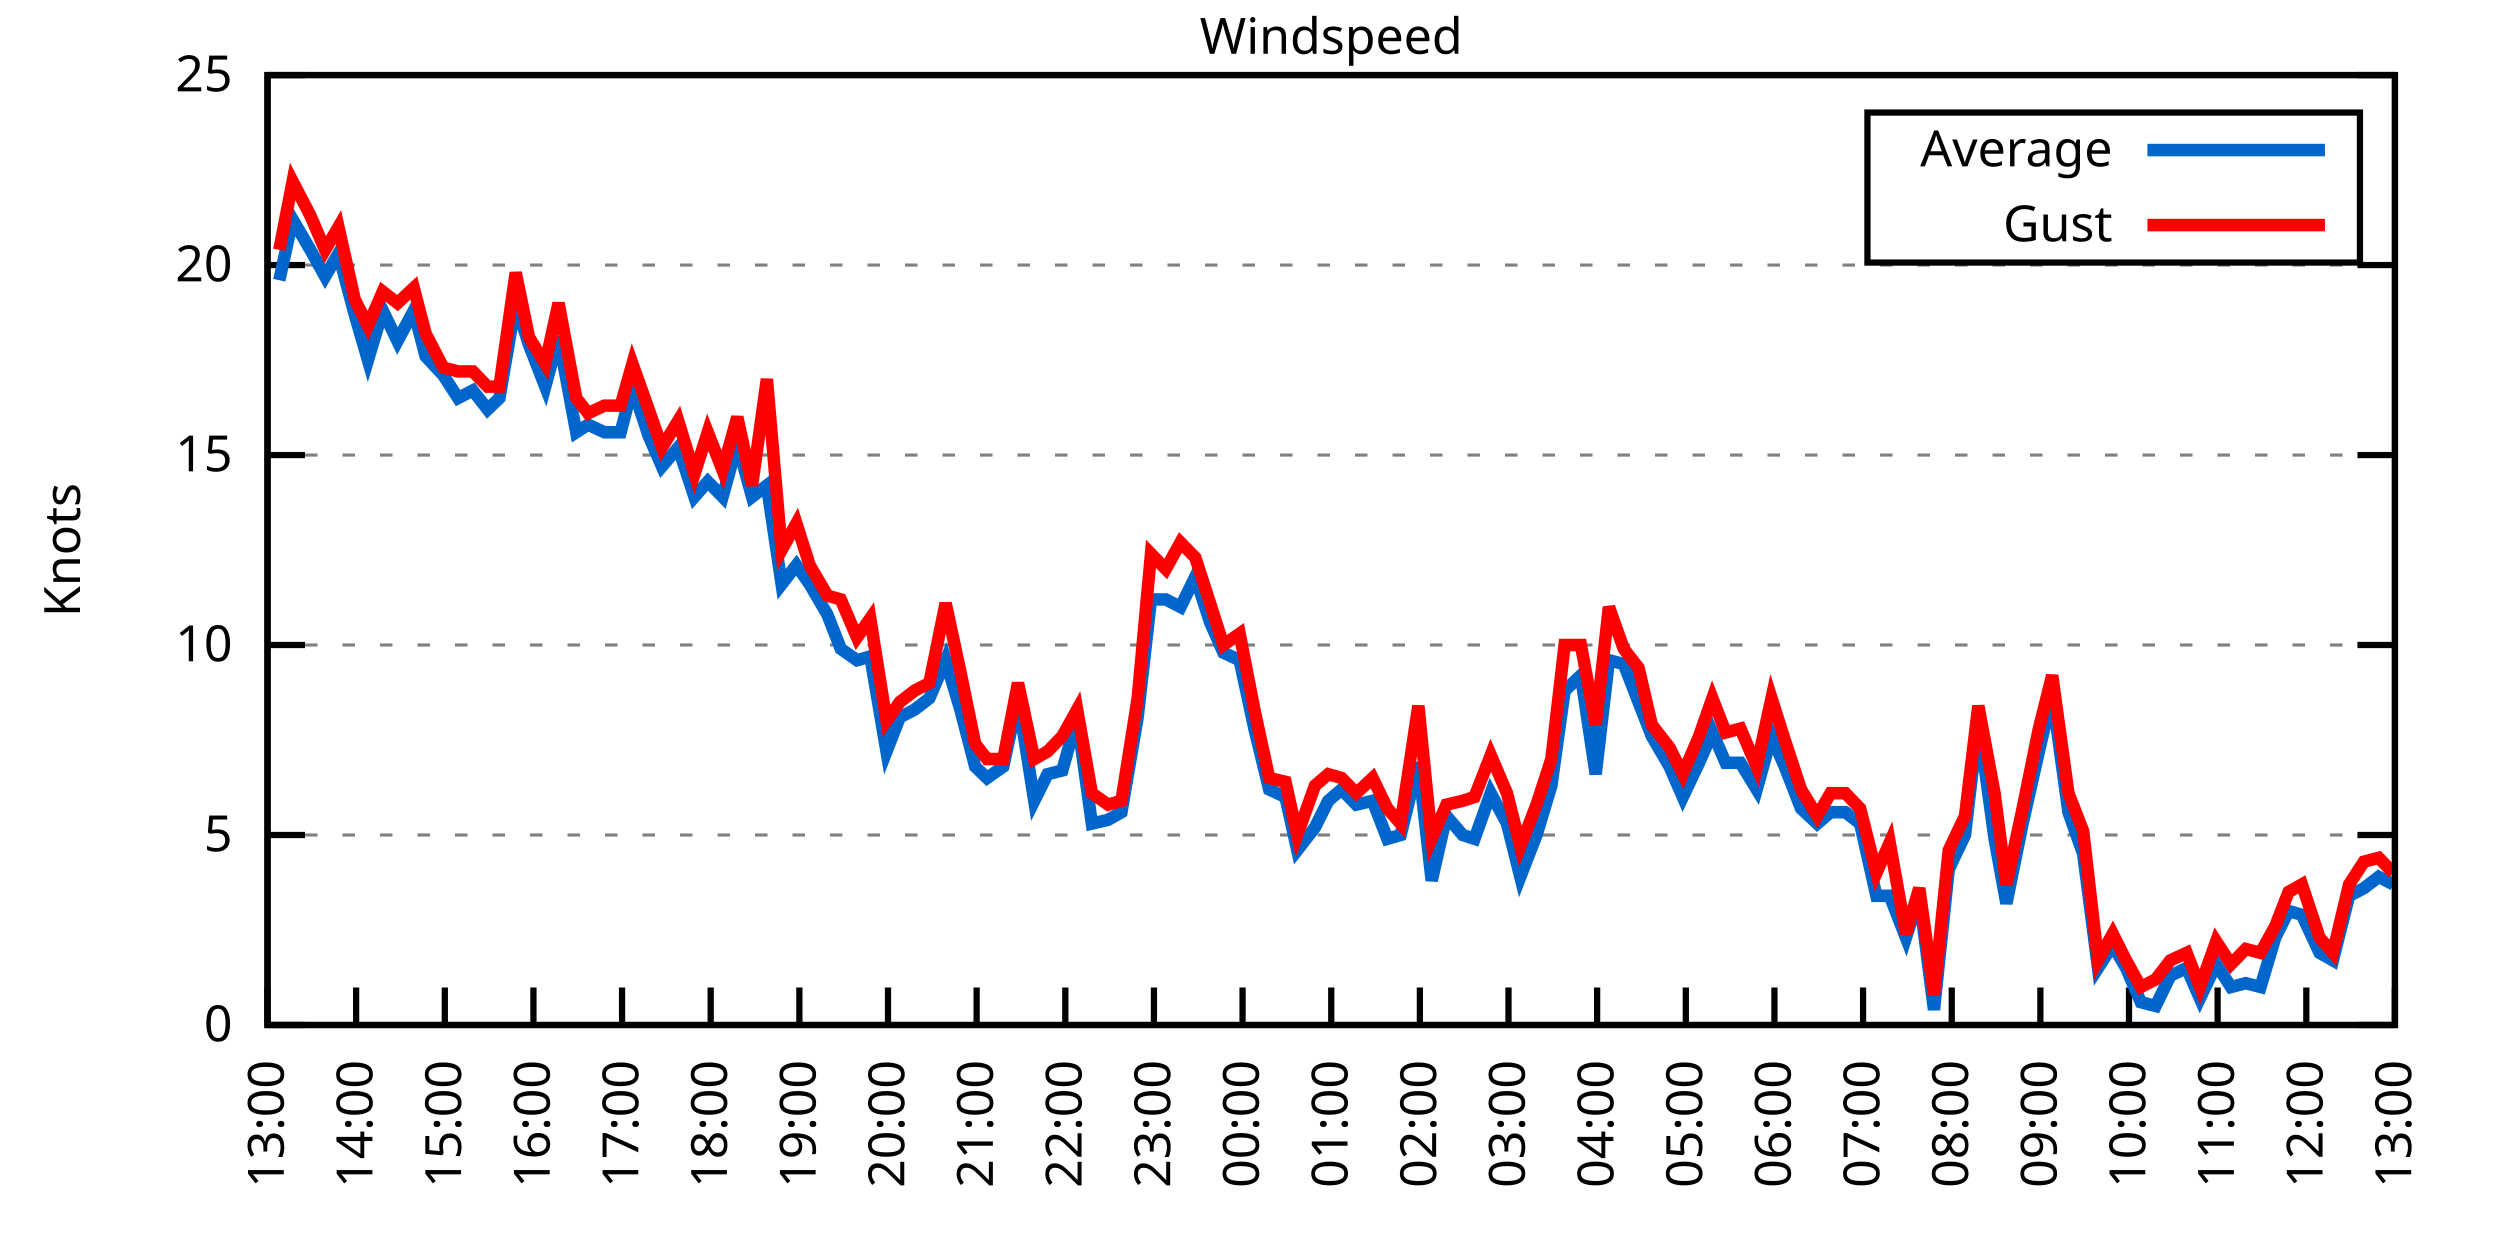
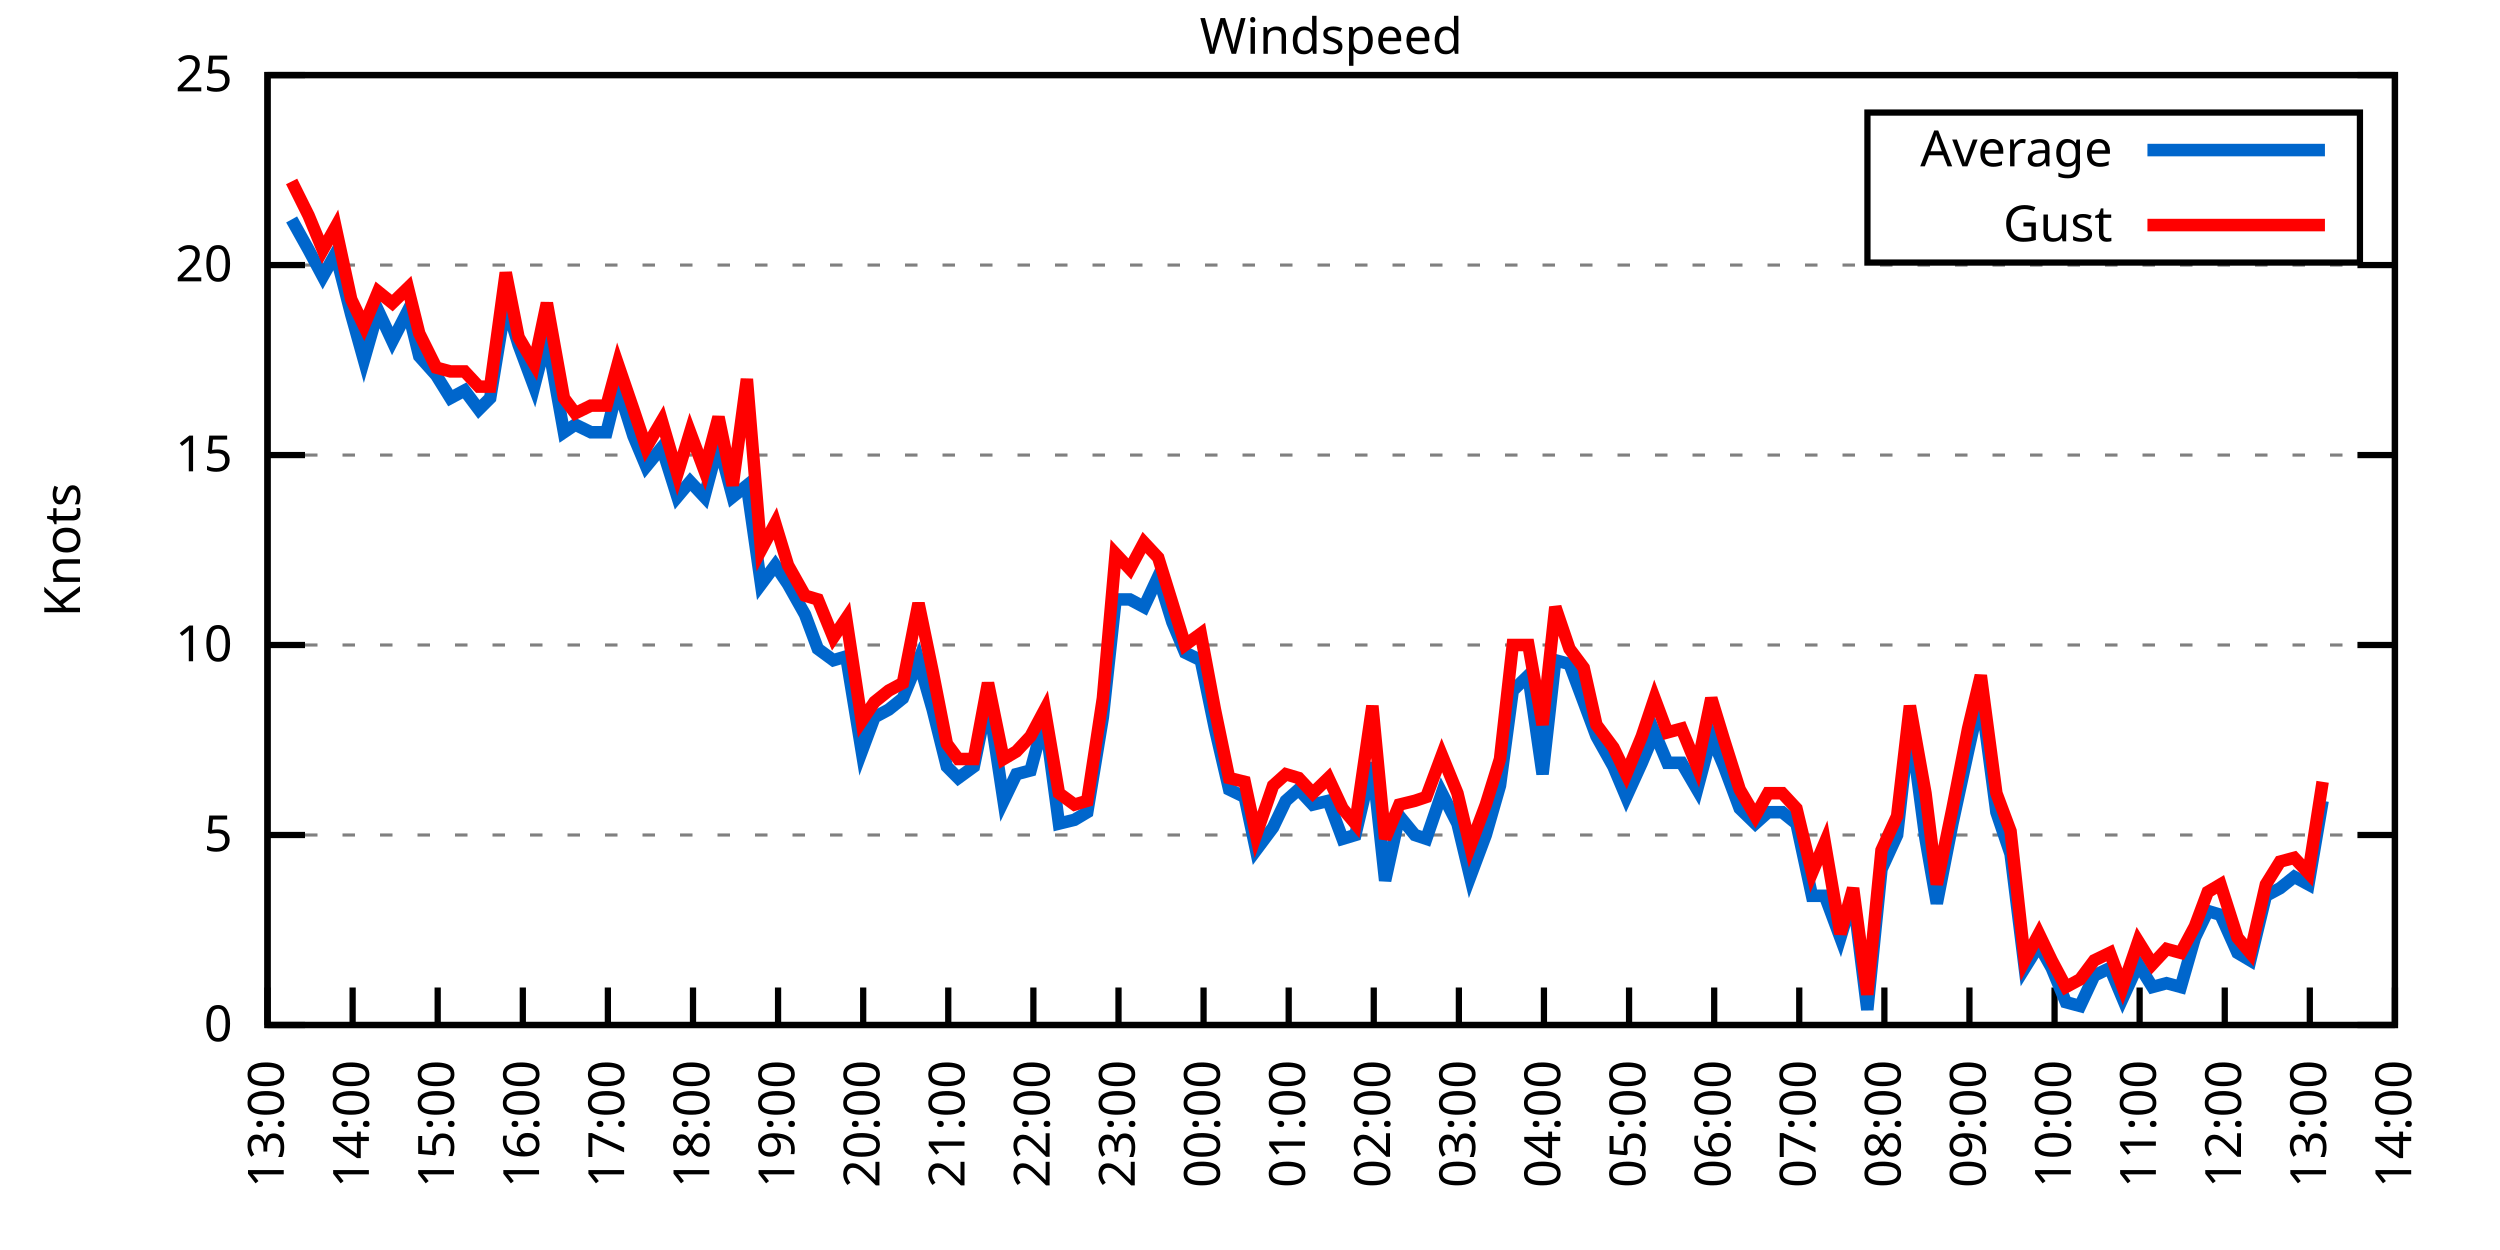
<svg xmlns="http://www.w3.org/2000/svg" xmlns:xlink="http://www.w3.org/1999/xlink" width="400" height="200" viewBox="0 0 400 200">
  <g id="gnuplot_canvas">
    <rect x="0" y="0" width="400" height="200" fill="none" />
    <defs>
      <circle id="gpDot" r="0.5" stroke-width="0.5" stroke="currentColor" />
      <path id="gpPt0" stroke-width="0.333" stroke="currentColor" d="M-1,0 h2 M0,-1 v2" />
      <path id="gpPt1" stroke-width="0.333" stroke="currentColor" d="M-1,-1 L1,1 M1,-1 L-1,1" />
      <path id="gpPt2" stroke-width="0.333" stroke="currentColor" d="M-1,0 L1,0 M0,-1 L0,1 M-1,-1 L1,1 M-1,1 L1,-1" />
      <rect id="gpPt3" stroke-width="0.333" stroke="currentColor" x="-1" y="-1" width="2" height="2" />
      <rect id="gpPt4" stroke-width="0.333" stroke="currentColor" fill="currentColor" x="-1" y="-1" width="2" height="2" />
      <circle id="gpPt5" stroke-width="0.333" stroke="currentColor" cx="0" cy="0" r="1" />
      <use xlink:href="#gpPt5" id="gpPt6" fill="currentColor" stroke="none" />
      <path id="gpPt7" stroke-width="0.333" stroke="currentColor" d="M0,-1.33 L-1.33,0.67 L1.33,0.67 z" />
      <use xlink:href="#gpPt7" id="gpPt8" fill="currentColor" stroke="none" />
      <use xlink:href="#gpPt7" id="gpPt9" stroke="currentColor" transform="rotate(180)" />
      <use xlink:href="#gpPt9" id="gpPt10" fill="currentColor" stroke="none" />
      <use xlink:href="#gpPt3" id="gpPt11" stroke="currentColor" transform="rotate(45)" />
      <use xlink:href="#gpPt11" id="gpPt12" fill="currentColor" stroke="none" />
      <path id="gpPt13" stroke-width="0.333" stroke="currentColor" d="M0,1.330 L1.265,0.411 L0.782,-1.067 L-0.782,-1.076 L-1.265,0.411 z" />
      <use xlink:href="#gpPt13" id="gpPt14" fill="currentColor" stroke="none" />
      <filter id="textbox" filterUnits="objectBoundingBox" x="0" y="0" height="1" width="1">
        <feFlood flood-color="white" flood-opacity="1" result="bgnd" />
        <feComposite in="SourceGraphic" in2="bgnd" operator="atop" />
      </filter>
      <filter id="greybox" filterUnits="objectBoundingBox" x="0" y="0" height="1" width="1">
        <feFlood flood-color="lightgrey" flood-opacity="1" result="grey" />
        <feComposite in="SourceGraphic" in2="grey" operator="atop" />
      </filter>
    </defs>
    <g fill="none" color="white" stroke="currentColor" stroke-width="1.00" stroke-linecap="butt" stroke-linejoin="miter">
</g>
    <g fill="none" color="black" stroke="currentColor" stroke-width="1.00" stroke-linecap="butt" stroke-linejoin="miter">
      <g stroke="none" shape-rendering="crispEdges">
        <polygon fill="rgb(255, 255, 255)" points="42.80,164.00 383.18,164.00 383.18,12.02 42.80,12.02 " />
      </g>
    </g>
    <g fill="none" color="black" stroke="currentColor" stroke-width="1.00" stroke-linecap="butt" stroke-linejoin="miter">
</g>
    <g fill="none" color="black" stroke="black" stroke-width="0.50" stroke-linecap="butt" stroke-linejoin="miter">
</g>
    <g fill="none" color="gray" stroke="currentColor" stroke-width="0.50" stroke-linecap="butt" stroke-linejoin="miter">
      <path stroke="gray" stroke-dasharray="2,4" class="gridline" d="M42.80,164.00 L383.19,164.00  " />
    </g>
    <g fill="none" color="gray" stroke="gray" stroke-width="1.00" stroke-linecap="butt" stroke-linejoin="miter">
</g>
    <g fill="none" color="black" stroke="currentColor" stroke-width="1.00" stroke-linecap="butt" stroke-linejoin="miter">
      <path stroke="black" d="M42.80,164.00 L48.80,164.00 M383.19,164.00 L377.19,164.00  " />
      <g transform="translate(37.20,166.60)" stroke="none" fill="black" font-family="Sans" font-size="8.00" text-anchor="end">
        <text>
          <tspan font-family="Sans"> 0</tspan>
        </text>
      </g>
    </g>
    <g fill="none" color="black" stroke="currentColor" stroke-width="1.00" stroke-linecap="butt" stroke-linejoin="miter">
</g>
    <g fill="none" color="black" stroke="black" stroke-width="0.50" stroke-linecap="butt" stroke-linejoin="miter">
</g>
    <g fill="none" color="gray" stroke="currentColor" stroke-width="0.50" stroke-linecap="butt" stroke-linejoin="miter">
      <path stroke="gray" stroke-dasharray="2,4" class="gridline" d="M42.80,133.60 L383.19,133.60  " />
    </g>
    <g fill="none" color="gray" stroke="gray" stroke-width="1.00" stroke-linecap="butt" stroke-linejoin="miter">
</g>
    <g fill="none" color="black" stroke="currentColor" stroke-width="1.00" stroke-linecap="butt" stroke-linejoin="miter">
      <path stroke="black" d="M42.80,133.60 L48.80,133.60 M383.19,133.60 L377.19,133.60  " />
      <g transform="translate(37.20,136.20)" stroke="none" fill="black" font-family="Sans" font-size="8.00" text-anchor="end">
        <text>
          <tspan font-family="Sans"> 5</tspan>
        </text>
      </g>
    </g>
    <g fill="none" color="black" stroke="currentColor" stroke-width="1.00" stroke-linecap="butt" stroke-linejoin="miter">
</g>
    <g fill="none" color="black" stroke="black" stroke-width="0.50" stroke-linecap="butt" stroke-linejoin="miter">
</g>
    <g fill="none" color="gray" stroke="currentColor" stroke-width="0.50" stroke-linecap="butt" stroke-linejoin="miter">
      <path stroke="gray" stroke-dasharray="2,4" class="gridline" d="M42.80,103.20 L383.19,103.20  " />
    </g>
    <g fill="none" color="gray" stroke="gray" stroke-width="1.00" stroke-linecap="butt" stroke-linejoin="miter">
</g>
    <g fill="none" color="black" stroke="currentColor" stroke-width="1.00" stroke-linecap="butt" stroke-linejoin="miter">
      <path stroke="black" d="M42.80,103.20 L48.80,103.20 M383.19,103.20 L377.19,103.20  " />
      <g transform="translate(37.20,105.80)" stroke="none" fill="black" font-family="Sans" font-size="8.00" text-anchor="end">
        <text>
          <tspan font-family="Sans"> 10</tspan>
        </text>
      </g>
    </g>
    <g fill="none" color="black" stroke="currentColor" stroke-width="1.00" stroke-linecap="butt" stroke-linejoin="miter">
</g>
    <g fill="none" color="black" stroke="black" stroke-width="0.50" stroke-linecap="butt" stroke-linejoin="miter">
</g>
    <g fill="none" color="gray" stroke="currentColor" stroke-width="0.50" stroke-linecap="butt" stroke-linejoin="miter">
      <path stroke="gray" stroke-dasharray="2,4" class="gridline" d="M42.80,72.81 L383.19,72.81  " />
    </g>
    <g fill="none" color="gray" stroke="gray" stroke-width="1.00" stroke-linecap="butt" stroke-linejoin="miter">
</g>
    <g fill="none" color="black" stroke="currentColor" stroke-width="1.00" stroke-linecap="butt" stroke-linejoin="miter">
      <path stroke="black" d="M42.80,72.81 L48.80,72.81 M383.19,72.81 L377.19,72.81  " />
      <g transform="translate(37.20,75.41)" stroke="none" fill="black" font-family="Sans" font-size="8.00" text-anchor="end">
        <text>
          <tspan font-family="Sans"> 15</tspan>
        </text>
      </g>
    </g>
    <g fill="none" color="black" stroke="currentColor" stroke-width="1.00" stroke-linecap="butt" stroke-linejoin="miter">
</g>
    <g fill="none" color="black" stroke="black" stroke-width="0.50" stroke-linecap="butt" stroke-linejoin="miter">
</g>
    <g fill="none" color="gray" stroke="currentColor" stroke-width="0.50" stroke-linecap="butt" stroke-linejoin="miter">
      <path stroke="gray" stroke-dasharray="2,4" class="gridline" d="M42.80,42.41 L383.19,42.41  " />
    </g>
    <g fill="none" color="gray" stroke="gray" stroke-width="1.00" stroke-linecap="butt" stroke-linejoin="miter">
</g>
    <g fill="none" color="black" stroke="currentColor" stroke-width="1.00" stroke-linecap="butt" stroke-linejoin="miter">
      <path stroke="black" d="M42.80,42.41 L48.80,42.41 M383.19,42.41 L377.19,42.41  " />
      <g transform="translate(37.20,45.01)" stroke="none" fill="black" font-family="Sans" font-size="8.00" text-anchor="end">
        <text>
          <tspan font-family="Sans"> 20</tspan>
        </text>
      </g>
    </g>
    <g fill="none" color="black" stroke="currentColor" stroke-width="1.00" stroke-linecap="butt" stroke-linejoin="miter">
</g>
    <g fill="none" color="black" stroke="black" stroke-width="0.50" stroke-linecap="butt" stroke-linejoin="miter">
</g>
    <g fill="none" color="gray" stroke="currentColor" stroke-width="0.50" stroke-linecap="butt" stroke-linejoin="miter">
      <path stroke="gray" stroke-dasharray="2,4" class="gridline" d="M42.80,12.01 L383.19,12.01  " />
    </g>
    <g fill="none" color="gray" stroke="gray" stroke-width="1.00" stroke-linecap="butt" stroke-linejoin="miter">
</g>
    <g fill="none" color="black" stroke="currentColor" stroke-width="1.00" stroke-linecap="butt" stroke-linejoin="miter">
      <path stroke="black" d="M42.80,12.01 L48.80,12.01 M383.19,12.01 L377.19,12.01  " />
      <g transform="translate(37.20,14.61)" stroke="none" fill="black" font-family="Sans" font-size="8.00" text-anchor="end">
        <text>
          <tspan font-family="Sans"> 25</tspan>
        </text>
      </g>
    </g>
    <g fill="none" color="black" stroke="currentColor" stroke-width="1.00" stroke-linecap="butt" stroke-linejoin="miter">
      <path stroke="black" d="M42.80,164.00 L42.80,158.00  " />
      <g transform="translate(45.40,169.60) rotate(270.00)" stroke="none" fill="black" font-family="Sans" font-size="8.00" text-anchor="end">
        <text>
          <tspan font-family="Sans">13:00</tspan>
        </text>
      </g>
    </g>
    <g fill="none" color="black" stroke="currentColor" stroke-width="1.00" stroke-linecap="butt" stroke-linejoin="miter">
-       <path stroke="black" d="M56.98,164.00 L56.98,158.00  " />
-       <g transform="translate(59.58,169.60) rotate(270.00)" stroke="none" fill="black" font-family="Sans" font-size="8.00" text-anchor="end">
+       <path stroke="black" d="M56.42,164.00 L56.42,158.00  " />
+       <g transform="translate(59.02,169.60) rotate(270.00)" stroke="none" fill="black" font-family="Sans" font-size="8.00" text-anchor="end">
        <text>
          <tspan font-family="Sans">14:00</tspan>
        </text>
      </g>
    </g>
    <g fill="none" color="black" stroke="currentColor" stroke-width="1.00" stroke-linecap="butt" stroke-linejoin="miter">
-       <path stroke="black" d="M71.17,164.00 L71.17,158.00  " />
-       <g transform="translate(73.77,169.60) rotate(270.00)" stroke="none" fill="black" font-family="Sans" font-size="8.00" text-anchor="end">
+       <path stroke="black" d="M70.03,164.00 L70.03,158.00  " />
+       <g transform="translate(72.63,169.60) rotate(270.00)" stroke="none" fill="black" font-family="Sans" font-size="8.00" text-anchor="end">
        <text>
          <tspan font-family="Sans">15:00</tspan>
        </text>
      </g>
    </g>
    <g fill="none" color="black" stroke="currentColor" stroke-width="1.00" stroke-linecap="butt" stroke-linejoin="miter">
-       <path stroke="black" d="M85.35,164.00 L85.35,158.00  " />
-       <g transform="translate(87.95,169.60) rotate(270.00)" stroke="none" fill="black" font-family="Sans" font-size="8.00" text-anchor="end">
+       <path stroke="black" d="M83.65,164.00 L83.65,158.00  " />
+       <g transform="translate(86.25,169.60) rotate(270.00)" stroke="none" fill="black" font-family="Sans" font-size="8.00" text-anchor="end">
        <text>
          <tspan font-family="Sans">16:00</tspan>
        </text>
      </g>
    </g>
    <g fill="none" color="black" stroke="currentColor" stroke-width="1.00" stroke-linecap="butt" stroke-linejoin="miter">
-       <path stroke="black" d="M99.53,164.00 L99.53,158.00  " />
-       <g transform="translate(102.13,169.60) rotate(270.00)" stroke="none" fill="black" font-family="Sans" font-size="8.00" text-anchor="end">
+       <path stroke="black" d="M97.26,164.00 L97.26,158.00  " />
+       <g transform="translate(99.86,169.60) rotate(270.00)" stroke="none" fill="black" font-family="Sans" font-size="8.00" text-anchor="end">
        <text>
          <tspan font-family="Sans">17:00</tspan>
        </text>
      </g>
    </g>
    <g fill="none" color="black" stroke="currentColor" stroke-width="1.00" stroke-linecap="butt" stroke-linejoin="miter">
-       <path stroke="black" d="M113.71,164.00 L113.71,158.00  " />
-       <g transform="translate(116.31,169.60) rotate(270.00)" stroke="none" fill="black" font-family="Sans" font-size="8.00" text-anchor="end">
+       <path stroke="black" d="M110.88,164.00 L110.88,158.00  " />
+       <g transform="translate(113.48,169.60) rotate(270.00)" stroke="none" fill="black" font-family="Sans" font-size="8.00" text-anchor="end">
        <text>
          <tspan font-family="Sans">18:00</tspan>
        </text>
      </g>
    </g>
    <g fill="none" color="black" stroke="currentColor" stroke-width="1.00" stroke-linecap="butt" stroke-linejoin="miter">
-       <path stroke="black" d="M127.90,164.00 L127.90,158.00  " />
-       <g transform="translate(130.50,169.60) rotate(270.00)" stroke="none" fill="black" font-family="Sans" font-size="8.00" text-anchor="end">
+       <path stroke="black" d="M124.49,164.00 L124.49,158.00  " />
+       <g transform="translate(127.09,169.60) rotate(270.00)" stroke="none" fill="black" font-family="Sans" font-size="8.00" text-anchor="end">
        <text>
          <tspan font-family="Sans">19:00</tspan>
        </text>
      </g>
    </g>
    <g fill="none" color="black" stroke="currentColor" stroke-width="1.00" stroke-linecap="butt" stroke-linejoin="miter">
-       <path stroke="black" d="M142.08,164.00 L142.08,158.00  " />
-       <g transform="translate(144.68,169.60) rotate(270.00)" stroke="none" fill="black" font-family="Sans" font-size="8.00" text-anchor="end">
+       <path stroke="black" d="M138.11,164.00 L138.11,158.00  " />
+       <g transform="translate(140.71,169.60) rotate(270.00)" stroke="none" fill="black" font-family="Sans" font-size="8.00" text-anchor="end">
        <text>
          <tspan font-family="Sans">20:00</tspan>
        </text>
      </g>
    </g>
    <g fill="none" color="black" stroke="currentColor" stroke-width="1.00" stroke-linecap="butt" stroke-linejoin="miter">
-       <path stroke="black" d="M156.26,164.00 L156.26,158.00  " />
-       <g transform="translate(158.86,169.60) rotate(270.00)" stroke="none" fill="black" font-family="Sans" font-size="8.00" text-anchor="end">
+       <path stroke="black" d="M151.72,164.00 L151.72,158.00  " />
+       <g transform="translate(154.32,169.60) rotate(270.00)" stroke="none" fill="black" font-family="Sans" font-size="8.00" text-anchor="end">
        <text>
          <tspan font-family="Sans">21:00</tspan>
        </text>
      </g>
    </g>
    <g fill="none" color="black" stroke="currentColor" stroke-width="1.00" stroke-linecap="butt" stroke-linejoin="miter">
-       <path stroke="black" d="M170.45,164.00 L170.45,158.00  " />
-       <g transform="translate(173.05,169.60) rotate(270.00)" stroke="none" fill="black" font-family="Sans" font-size="8.00" text-anchor="end">
+       <path stroke="black" d="M165.34,164.00 L165.34,158.00  " />
+       <g transform="translate(167.94,169.60) rotate(270.00)" stroke="none" fill="black" font-family="Sans" font-size="8.00" text-anchor="end">
        <text>
          <tspan font-family="Sans">22:00</tspan>
        </text>
      </g>
    </g>
    <g fill="none" color="black" stroke="currentColor" stroke-width="1.00" stroke-linecap="butt" stroke-linejoin="miter">
-       <path stroke="black" d="M184.63,164.00 L184.63,158.00  " />
-       <g transform="translate(187.23,169.60) rotate(270.00)" stroke="none" fill="black" font-family="Sans" font-size="8.00" text-anchor="end">
+       <path stroke="black" d="M178.96,164.00 L178.96,158.00  " />
+       <g transform="translate(181.56,169.60) rotate(270.00)" stroke="none" fill="black" font-family="Sans" font-size="8.00" text-anchor="end">
        <text>
          <tspan font-family="Sans">23:00</tspan>
        </text>
      </g>
    </g>
    <g fill="none" color="black" stroke="currentColor" stroke-width="1.00" stroke-linecap="butt" stroke-linejoin="miter">
-       <path stroke="black" d="M198.81,164.00 L198.81,158.00  " />
-       <g transform="translate(201.41,169.60) rotate(270.00)" stroke="none" fill="black" font-family="Sans" font-size="8.00" text-anchor="end">
+       <path stroke="black" d="M192.57,164.00 L192.57,158.00  " />
+       <g transform="translate(195.17,169.60) rotate(270.00)" stroke="none" fill="black" font-family="Sans" font-size="8.00" text-anchor="end">
        <text>
          <tspan font-family="Sans">00:00</tspan>
        </text>
      </g>
    </g>
    <g fill="none" color="black" stroke="currentColor" stroke-width="1.00" stroke-linecap="butt" stroke-linejoin="miter">
-       <path stroke="black" d="M213.00,164.00 L213.00,158.00  " />
-       <g transform="translate(215.60,169.60) rotate(270.00)" stroke="none" fill="black" font-family="Sans" font-size="8.00" text-anchor="end">
+       <path stroke="black" d="M206.19,164.00 L206.19,158.00  " />
+       <g transform="translate(208.79,169.60) rotate(270.00)" stroke="none" fill="black" font-family="Sans" font-size="8.00" text-anchor="end">
        <text>
          <tspan font-family="Sans">01:00</tspan>
        </text>
      </g>
    </g>
    <g fill="none" color="black" stroke="currentColor" stroke-width="1.00" stroke-linecap="butt" stroke-linejoin="miter">
-       <path stroke="black" d="M227.18,164.00 L227.18,158.00  " />
-       <g transform="translate(229.78,169.60) rotate(270.00)" stroke="none" fill="black" font-family="Sans" font-size="8.00" text-anchor="end">
+       <path stroke="black" d="M219.80,164.00 L219.80,158.00  " />
+       <g transform="translate(222.40,169.60) rotate(270.00)" stroke="none" fill="black" font-family="Sans" font-size="8.00" text-anchor="end">
        <text>
          <tspan font-family="Sans">02:00</tspan>
        </text>
      </g>
    </g>
    <g fill="none" color="black" stroke="currentColor" stroke-width="1.00" stroke-linecap="butt" stroke-linejoin="miter">
-       <path stroke="black" d="M241.36,164.00 L241.36,158.00  " />
-       <g transform="translate(243.96,169.60) rotate(270.00)" stroke="none" fill="black" font-family="Sans" font-size="8.00" text-anchor="end">
+       <path stroke="black" d="M233.42,164.00 L233.42,158.00  " />
+       <g transform="translate(236.02,169.60) rotate(270.00)" stroke="none" fill="black" font-family="Sans" font-size="8.00" text-anchor="end">
        <text>
          <tspan font-family="Sans">03:00</tspan>
        </text>
      </g>
    </g>
    <g fill="none" color="black" stroke="currentColor" stroke-width="1.00" stroke-linecap="butt" stroke-linejoin="miter">
-       <path stroke="black" d="M255.54,164.00 L255.54,158.00  " />
-       <g transform="translate(258.14,169.60) rotate(270.00)" stroke="none" fill="black" font-family="Sans" font-size="8.00" text-anchor="end">
+       <path stroke="black" d="M247.03,164.00 L247.03,158.00  " />
+       <g transform="translate(249.63,169.60) rotate(270.00)" stroke="none" fill="black" font-family="Sans" font-size="8.00" text-anchor="end">
        <text>
          <tspan font-family="Sans">04:00</tspan>
        </text>
      </g>
    </g>
    <g fill="none" color="black" stroke="currentColor" stroke-width="1.00" stroke-linecap="butt" stroke-linejoin="miter">
-       <path stroke="black" d="M269.73,164.00 L269.73,158.00  " />
-       <g transform="translate(272.33,169.60) rotate(270.00)" stroke="none" fill="black" font-family="Sans" font-size="8.00" text-anchor="end">
+       <path stroke="black" d="M260.65,164.00 L260.65,158.00  " />
+       <g transform="translate(263.25,169.60) rotate(270.00)" stroke="none" fill="black" font-family="Sans" font-size="8.00" text-anchor="end">
        <text>
          <tspan font-family="Sans">05:00</tspan>
        </text>
      </g>
    </g>
    <g fill="none" color="black" stroke="currentColor" stroke-width="1.00" stroke-linecap="butt" stroke-linejoin="miter">
-       <path stroke="black" d="M283.91,164.00 L283.91,158.00  " />
-       <g transform="translate(286.51,169.60) rotate(270.00)" stroke="none" fill="black" font-family="Sans" font-size="8.00" text-anchor="end">
+       <path stroke="black" d="M274.27,164.00 L274.27,158.00  " />
+       <g transform="translate(276.87,169.60) rotate(270.00)" stroke="none" fill="black" font-family="Sans" font-size="8.00" text-anchor="end">
        <text>
          <tspan font-family="Sans">06:00</tspan>
        </text>
      </g>
    </g>
    <g fill="none" color="black" stroke="currentColor" stroke-width="1.00" stroke-linecap="butt" stroke-linejoin="miter">
-       <path stroke="black" d="M298.09,164.00 L298.09,158.00  " />
-       <g transform="translate(300.69,169.60) rotate(270.00)" stroke="none" fill="black" font-family="Sans" font-size="8.00" text-anchor="end">
+       <path stroke="black" d="M287.88,164.00 L287.88,158.00  " />
+       <g transform="translate(290.48,169.60) rotate(270.00)" stroke="none" fill="black" font-family="Sans" font-size="8.00" text-anchor="end">
        <text>
          <tspan font-family="Sans">07:00</tspan>
        </text>
      </g>
    </g>
    <g fill="none" color="black" stroke="currentColor" stroke-width="1.00" stroke-linecap="butt" stroke-linejoin="miter">
-       <path stroke="black" d="M312.28,164.00 L312.28,158.00  " />
-       <g transform="translate(314.88,169.60) rotate(270.00)" stroke="none" fill="black" font-family="Sans" font-size="8.00" text-anchor="end">
+       <path stroke="black" d="M301.50,164.00 L301.50,158.00  " />
+       <g transform="translate(304.10,169.60) rotate(270.00)" stroke="none" fill="black" font-family="Sans" font-size="8.00" text-anchor="end">
        <text>
          <tspan font-family="Sans">08:00</tspan>
        </text>
      </g>
    </g>
    <g fill="none" color="black" stroke="currentColor" stroke-width="1.00" stroke-linecap="butt" stroke-linejoin="miter">
-       <path stroke="black" d="M326.46,164.00 L326.46,158.00  " />
-       <g transform="translate(329.06,169.60) rotate(270.00)" stroke="none" fill="black" font-family="Sans" font-size="8.00" text-anchor="end">
+       <path stroke="black" d="M315.11,164.00 L315.11,158.00  " />
+       <g transform="translate(317.71,169.60) rotate(270.00)" stroke="none" fill="black" font-family="Sans" font-size="8.00" text-anchor="end">
        <text>
          <tspan font-family="Sans">09:00</tspan>
        </text>
      </g>
    </g>
    <g fill="none" color="black" stroke="currentColor" stroke-width="1.00" stroke-linecap="butt" stroke-linejoin="miter">
-       <path stroke="black" d="M340.64,164.00 L340.64,158.00  " />
-       <g transform="translate(343.24,169.60) rotate(270.00)" stroke="none" fill="black" font-family="Sans" font-size="8.00" text-anchor="end">
+       <path stroke="black" d="M328.73,164.00 L328.73,158.00  " />
+       <g transform="translate(331.33,169.60) rotate(270.00)" stroke="none" fill="black" font-family="Sans" font-size="8.00" text-anchor="end">
        <text>
          <tspan font-family="Sans">10:00</tspan>
        </text>
      </g>
    </g>
    <g fill="none" color="black" stroke="currentColor" stroke-width="1.00" stroke-linecap="butt" stroke-linejoin="miter">
-       <path stroke="black" d="M354.82,164.00 L354.82,158.00  " />
-       <g transform="translate(357.42,169.60) rotate(270.00)" stroke="none" fill="black" font-family="Sans" font-size="8.00" text-anchor="end">
+       <path stroke="black" d="M342.34,164.00 L342.34,158.00  " />
+       <g transform="translate(344.94,169.60) rotate(270.00)" stroke="none" fill="black" font-family="Sans" font-size="8.00" text-anchor="end">
        <text>
          <tspan font-family="Sans">11:00</tspan>
        </text>
      </g>
    </g>
    <g fill="none" color="black" stroke="currentColor" stroke-width="1.00" stroke-linecap="butt" stroke-linejoin="miter">
-       <path stroke="black" d="M369.01,164.00 L369.01,158.00  " />
-       <g transform="translate(371.61,169.60) rotate(270.00)" stroke="none" fill="black" font-family="Sans" font-size="8.00" text-anchor="end">
+       <path stroke="black" d="M355.96,164.00 L355.96,158.00  " />
+       <g transform="translate(358.56,169.60) rotate(270.00)" stroke="none" fill="black" font-family="Sans" font-size="8.00" text-anchor="end">
        <text>
          <tspan font-family="Sans">12:00</tspan>
+         </text>
+       </g>
+     </g>
+     <g fill="none" color="black" stroke="currentColor" stroke-width="1.00" stroke-linecap="butt" stroke-linejoin="miter">
+       <path stroke="black" d="M369.57,164.00 L369.57,158.00  " />
+       <g transform="translate(372.17,169.60) rotate(270.00)" stroke="none" fill="black" font-family="Sans" font-size="8.00" text-anchor="end">
+         <text>
+           <tspan font-family="Sans">13:00</tspan>
        </text>
      </g>
    </g>
    <g fill="none" color="black" stroke="currentColor" stroke-width="1.00" stroke-linecap="butt" stroke-linejoin="miter">
      <path stroke="black" d="M383.19,164.00 L383.19,158.00  " />
      <g transform="translate(385.79,169.60) rotate(270.00)" stroke="none" fill="black" font-family="Sans" font-size="8.00" text-anchor="end">
        <text>
-           <tspan font-family="Sans">13:00</tspan>
+           <tspan font-family="Sans">14:00</tspan>
        </text>
      </g>
    </g>
    <g fill="none" color="black" stroke="currentColor" stroke-width="1.00" stroke-linecap="butt" stroke-linejoin="miter">
</g>
    <g fill="none" color="black" stroke="currentColor" stroke-width="1.00" stroke-linecap="butt" stroke-linejoin="miter">
      <path stroke="black" d="M42.80,12.01 L42.80,164.00 L383.19,164.00 L383.19,12.01 L42.80,12.01 Z  " />
    </g>
    <g fill="none" color="black" stroke="currentColor" stroke-width="1.00" stroke-linecap="butt" stroke-linejoin="miter">
</g>
    <g fill="none" color="black" stroke="currentColor" stroke-width="1.00" stroke-linecap="butt" stroke-linejoin="miter">
      <path stroke="black" d="M298.79,42.01 L298.79,18.01 L377.59,18.01 L377.59,42.01 L298.79,42.01 Z  " />
    </g>
    <g id="Windspeed_plot_1">
      <g fill="none" color="white" stroke="black" stroke-width="2.00" stroke-linecap="butt" stroke-linejoin="miter">
</g>
      <g fill="none" color="black" stroke="currentColor" stroke-width="2.00" stroke-linecap="butt" stroke-linejoin="miter">
        <g transform="translate(337.99,26.61)" stroke="none" fill="black" font-family="Sans" font-size="8.00" text-anchor="end">
          <text>
            <tspan font-family="Sans">Average</tspan>
          </text>
        </g>
      </g>
      <g fill="none" color="black" stroke="currentColor" stroke-width="2.00" stroke-linecap="butt" stroke-linejoin="miter">
-         <path stroke="rgb(  0, 102, 204)" d="M343.59,24.01 L371.99,24.01 M44.69,44.84 L46.82,35.11 L49.66,39.98 L52.02,44.23 L54.15,40.58 L56.75,50.31   L58.87,57.61 L61.24,49.70 L63.60,54.57 L66.20,49.70 L68.09,57.00 L70.93,60.04 L73.29,63.69 L75.66,62.47   L78.02,65.51 L79.91,63.69 L82.51,48.49 L84.64,55.18 L87.24,61.86 L89.37,53.96 L92.20,69.16 L94.09,67.94   L96.70,69.16 L99.30,69.16 L101.19,61.86 L103.79,69.77 L105.91,74.63 L108.51,71.59 L111.11,79.49 L113.24,77.06   L115.61,79.49 L117.97,70.98 L120.33,79.49 L122.70,77.67 L125.06,93.48 L127.42,90.44 L129.55,93.48 L132.39,98.34   L134.52,103.81 L137.12,105.64 L139.24,105.03 L141.84,120.23 L143.97,114.76 L146.34,113.54 L148.70,111.72 L151.30,105.64   L153.66,113.54 L156.03,122.66 L157.92,124.48 L160.52,122.66 L162.88,111.72 L165.48,128.13 L167.61,123.87 L169.97,123.27   L172.34,114.76 L174.70,131.78 L177.30,131.17 L179.43,129.95 L182.03,114.76 L184.16,95.91 L186.52,95.91 L188.88,97.12   L191.25,92.26 L193.61,99.56 L195.74,104.42 L198.34,105.64 L200.70,116.58 L203.07,126.31 L205.67,127.52 L207.56,136.03   L210.39,132.39 L212.52,128.13 L214.65,126.31 L217.01,128.74 L219.61,128.13 L221.98,134.21 L224.10,133.60 L226.94,122.05   L229.07,140.90 L231.43,130.56 L234.03,133.60 L235.92,134.21 L238.52,126.91 L241.12,131.78 L243.25,140.29 L245.85,133.60   L248.22,125.70 L250.34,110.50 L252.94,108.07 L255.31,123.87 L257.43,105.64 L259.80,106.24 L262.16,112.32 L264.29,117.80   L267.13,122.66 L269.25,127.52 L271.85,122.05 L273.98,117.19 L276.11,122.05 L278.47,122.05 L281.07,126.31 L283.44,117.80   L285.56,122.66 L288.16,129.35 L290.76,131.78 L292.89,129.95 L295.26,129.95 L297.62,131.78 L300.22,143.33 L302.35,143.33   L304.95,150.02 L307.08,143.33 L309.44,161.57 L311.80,139.07 L314.40,133.60 L316.53,115.36 L319.13,134.21 L321.02,144.55   L323.62,131.78 L326.22,120.23 L328.35,111.11 L330.95,129.95 L333.31,136.64 L335.68,154.88 L338.04,151.23 L340.17,154.88   L342.53,160.35 L344.90,160.96 L347.26,156.10 L349.86,154.88 L351.99,159.74 L354.59,154.27 L356.95,157.92 L359.32,157.31   L361.68,157.92 L364.04,150.02 L366.17,145.76 L368.30,146.37 L371.13,152.45 L373.26,153.66 L375.86,143.33 L378.23,142.11   L380.59,140.29 L382.95,141.51  " />
+         <path stroke="rgb(  0, 102, 204)" d="M343.59,24.01 L371.99,24.01 M46.66,35.11 L49.38,39.98 L51.65,44.23 L53.69,40.58 L56.19,50.31 L58.23,57.61   L60.50,49.70 L62.77,54.57 L65.27,49.70 L67.08,57.00 L69.80,60.04 L72.07,63.69 L74.34,62.47 L76.61,65.51   L78.43,63.69 L80.92,48.49 L82.97,55.18 L85.46,61.86 L87.50,53.96 L90.23,69.16 L92.04,67.94 L94.54,69.16   L97.04,69.16 L98.85,61.86 L101.35,69.77 L103.39,74.63 L105.89,71.59 L108.38,79.49 L110.42,77.06 L112.69,79.49   L114.96,70.98 L117.23,79.49 L119.50,77.67 L121.77,93.48 L124.04,90.44 L126.08,93.48 L128.81,98.34 L130.85,103.81   L133.34,105.64 L135.39,105.03 L137.88,120.23 L139.92,114.76 L142.19,113.54 L144.46,111.72 L146.96,105.64 L149.23,113.54   L151.50,122.66 L153.31,124.48 L155.81,122.66 L158.08,111.72 L160.57,128.13 L162.62,123.87 L164.89,123.27 L167.16,114.76   L169.43,131.78 L171.92,131.17 L173.96,129.95 L176.46,114.76 L178.50,95.91 L180.77,95.91 L183.04,97.12 L185.31,92.26   L187.58,99.56 L189.62,104.42 L192.12,105.64 L194.39,116.58 L196.66,126.31 L199.15,127.52 L200.97,136.03 L203.69,132.39   L205.73,128.13 L207.78,126.31 L210.04,128.74 L212.54,128.13 L214.81,134.21 L216.85,133.60 L219.58,122.05 L221.62,140.90   L223.89,130.56 L226.38,133.60 L228.20,134.21 L230.70,126.91 L233.19,131.78 L235.23,140.29 L237.73,133.60 L240.00,125.70   L242.04,110.50 L244.54,108.07 L246.81,123.87 L248.85,105.64 L251.12,106.24 L253.39,112.32 L255.43,117.80 L258.15,122.66   L260.20,127.52 L262.69,122.05 L264.73,117.19 L266.78,122.05 L269.05,122.05 L271.54,126.31 L273.81,117.80 L275.85,122.66   L278.35,129.35 L280.85,131.78 L282.89,129.95 L285.16,129.95 L287.43,131.78 L289.92,143.33 L291.97,143.33 L294.46,150.02   L296.50,143.33 L298.77,161.57 L301.04,139.07 L303.54,133.60 L305.58,115.36 L308.08,134.21 L309.89,144.55 L312.39,131.78   L314.89,120.23 L316.93,111.11 L319.42,129.95 L321.69,136.64 L323.96,154.88 L326.23,151.23 L328.27,154.88 L330.54,160.35   L332.81,160.96 L335.08,156.10 L337.58,154.88 L339.62,159.74 L342.12,154.27 L344.39,157.92 L346.65,157.31 L348.92,157.92   L351.19,150.02 L353.24,145.76 L355.28,146.37 L358.00,152.45 L360.04,153.66 L362.54,143.33 L364.81,142.11 L367.08,140.29   L369.35,141.51 L371.62,128.13  " />
      </g>
    </g>
    <g id="Windspeed_plot_2">
      <g fill="none" color="black" stroke="currentColor" stroke-width="2.00" stroke-linecap="butt" stroke-linejoin="miter">
        <g transform="translate(337.99,38.61)" stroke="none" fill="black" font-family="Sans" font-size="8.00" text-anchor="end">
          <text>
            <tspan font-family="Sans">Gust</tspan>
          </text>
        </g>
      </g>
      <g fill="none" color="black" stroke="currentColor" stroke-width="2.00" stroke-linecap="butt" stroke-linejoin="miter">
-         <path stroke="rgb(255,   0,   0)" d="M343.59,36.01 L371.99,36.01 M44.69,39.98 L46.82,29.03 L49.66,34.50 L52.02,39.98 L54.15,36.33 L56.75,47.88   L58.87,52.14 L61.24,46.66 L63.60,48.49 L66.20,46.06 L68.09,53.35 L70.93,58.82 L73.29,59.43 L75.66,59.43   L78.02,61.86 L79.91,61.86 L82.51,43.62 L84.64,53.96 L87.24,58.21 L89.37,48.49 L92.20,63.69 L94.09,66.12   L96.70,64.90 L99.30,64.90 L101.19,58.21 L103.79,65.51 L105.91,71.59 L108.51,67.33 L111.11,75.85 L113.24,69.16   L115.61,75.24 L117.97,66.73 L120.33,77.67 L122.70,60.65 L125.06,88.00 L127.42,83.75 L129.55,90.44 L132.39,95.30   L134.52,95.91 L137.12,101.99 L139.24,98.95 L141.84,115.36 L143.97,112.32 L146.34,110.50 L148.70,109.28 L151.30,96.52   L153.66,107.46 L156.03,119.01 L157.92,121.44 L160.52,121.44 L162.88,109.28 L165.48,121.44 L167.61,120.23 L169.97,117.80   L172.34,113.54 L174.70,126.91 L177.30,128.74 L179.43,128.13 L182.03,111.72 L184.16,88.61 L186.52,91.04 L188.88,86.79   L191.25,89.22 L193.61,96.52 L195.74,103.20 L198.34,101.38 L200.70,113.54 L203.07,124.48 L205.67,125.09 L207.56,133.60   L210.39,125.70 L212.52,123.87 L214.65,124.48 L217.01,126.91 L219.61,124.48 L221.98,129.35 L224.10,131.78 L226.94,112.93   L229.07,134.21 L231.43,128.74 L234.03,128.13 L235.92,127.52 L238.52,120.83 L241.12,126.91 L243.25,135.43 L245.85,128.74   L248.22,121.44 L250.34,103.20 L252.94,103.20 L255.31,115.97 L257.43,97.12 L259.80,103.81 L262.16,106.85 L264.29,115.97   L267.13,119.62 L269.25,123.87 L271.85,117.80 L273.98,111.72 L276.11,117.19 L278.47,116.58 L281.07,122.66 L283.44,111.72   L285.56,118.40 L288.16,126.31 L290.76,130.56 L292.89,126.91 L295.26,126.91 L297.62,129.35 L300.22,139.68 L302.35,134.82   L304.95,149.41 L307.08,142.11 L309.44,159.14 L311.80,136.03 L314.40,130.56 L316.53,112.93 L319.13,126.91 L321.02,141.51   L323.62,129.35 L326.22,116.58 L328.35,108.07 L330.95,126.91 L333.31,132.99 L335.68,153.66 L338.04,149.41 L340.17,153.66   L342.53,157.92 L344.90,156.70 L347.26,153.66 L349.86,152.45 L351.99,157.92 L354.59,150.62 L356.95,154.27 L359.32,151.84   L361.68,152.45 L364.04,148.19 L366.17,142.72 L368.30,141.51 L371.13,150.02 L373.26,152.45 L375.86,141.51 L378.23,137.86   L380.59,137.25 L382.95,139.68  " />
+         <path stroke="rgb(255,   0,   0)" d="M343.59,36.01 L371.99,36.01 M46.66,29.03 L49.38,34.50 L51.65,39.98 L53.69,36.33 L56.19,47.88 L58.23,52.14   L60.50,46.66 L62.77,48.49 L65.27,46.06 L67.08,53.35 L69.80,58.82 L72.07,59.43 L74.34,59.43 L76.61,61.86   L78.43,61.86 L80.92,43.62 L82.97,53.96 L85.46,58.21 L87.50,48.49 L90.23,63.69 L92.04,66.12 L94.54,64.90   L97.04,64.90 L98.85,58.21 L101.35,65.51 L103.39,71.59 L105.89,67.33 L108.38,75.85 L110.42,69.16 L112.69,75.24   L114.96,66.73 L117.23,77.67 L119.50,60.65 L121.77,88.00 L124.04,83.75 L126.08,90.44 L128.81,95.30 L130.85,95.91   L133.34,101.99 L135.39,98.95 L137.88,115.36 L139.92,112.32 L142.19,110.50 L144.46,109.28 L146.96,96.52 L149.23,107.46   L151.50,119.01 L153.31,121.44 L155.81,121.44 L158.08,109.28 L160.57,121.44 L162.62,120.23 L164.89,117.80 L167.16,113.54   L169.43,126.91 L171.92,128.74 L173.96,128.13 L176.46,111.72 L178.50,88.61 L180.77,91.04 L183.04,86.79 L185.31,89.22   L187.58,96.52 L189.62,103.20 L192.12,101.38 L194.39,113.54 L196.66,124.48 L199.15,125.09 L200.97,133.60 L203.69,125.70   L205.73,123.87 L207.78,124.48 L210.04,126.91 L212.54,124.48 L214.81,129.35 L216.85,131.78 L219.58,112.93 L221.62,134.21   L223.89,128.74 L226.38,128.13 L228.20,127.52 L230.70,120.83 L233.19,126.91 L235.23,135.43 L237.73,128.74 L240.00,121.44   L242.04,103.20 L244.54,103.20 L246.81,115.97 L248.85,97.12 L251.12,103.81 L253.39,106.85 L255.43,115.97 L258.15,119.62   L260.20,123.87 L262.69,117.80 L264.73,111.72 L266.78,117.19 L269.05,116.58 L271.54,122.66 L273.81,111.72 L275.85,118.40   L278.35,126.31 L280.85,130.56 L282.89,126.91 L285.16,126.91 L287.43,129.35 L289.92,139.68 L291.97,134.82 L294.46,149.41   L296.50,142.11 L298.77,159.14 L301.04,136.03 L303.54,130.56 L305.58,112.93 L308.08,126.91 L309.89,141.51 L312.39,129.35   L314.89,116.58 L316.93,108.07 L319.42,126.91 L321.69,132.99 L323.96,153.66 L326.23,149.41 L328.27,153.66 L330.54,157.92   L332.81,156.70 L335.08,153.66 L337.58,152.45 L339.62,157.92 L342.12,150.62 L344.39,154.27 L346.65,151.84 L348.92,152.45   L351.19,148.19 L353.24,142.72 L355.28,141.51 L358.00,150.02 L360.04,152.45 L362.54,141.51 L364.81,137.86 L367.08,137.25   L369.35,139.68 L371.62,125.09  " />
      </g>
    </g>
    <g fill="none" color="black" stroke="currentColor" stroke-width="2.00" stroke-linecap="butt" stroke-linejoin="miter">
</g>
    <g fill="none" color="black" stroke="black" stroke-width="1.00" stroke-linecap="butt" stroke-linejoin="miter">
</g>
    <g fill="none" color="black" stroke="currentColor" stroke-width="1.00" stroke-linecap="butt" stroke-linejoin="miter">
      <path stroke="black" d="M42.80,12.01 L42.80,164.00 L383.19,164.00 L383.19,12.01 L42.80,12.01 Z  " />
      <g transform="translate(12.80,88.01) rotate(270.00)" stroke="none" fill="black" font-family="Sans" font-size="8.00" text-anchor="middle">
        <text>
          <tspan font-family="Sans">Knots</tspan>
        </text>
      </g>
    </g>
    <g fill="none" color="black" stroke="currentColor" stroke-width="1.00" stroke-linecap="butt" stroke-linejoin="miter">
</g>
    <g fill="none" color="black" stroke="currentColor" stroke-width="1.00" stroke-linecap="butt" stroke-linejoin="miter">
      <g transform="translate(212.99,8.61)" stroke="none" fill="black" font-family="Sans" font-size="8.00" text-anchor="middle">
        <text>
          <tspan font-family="Sans">Windspeed</tspan>
        </text>
      </g>
    </g>
    <g fill="none" color="black" stroke="currentColor" stroke-width="1.00" stroke-linecap="butt" stroke-linejoin="miter">
</g>
  </g>
</svg>
